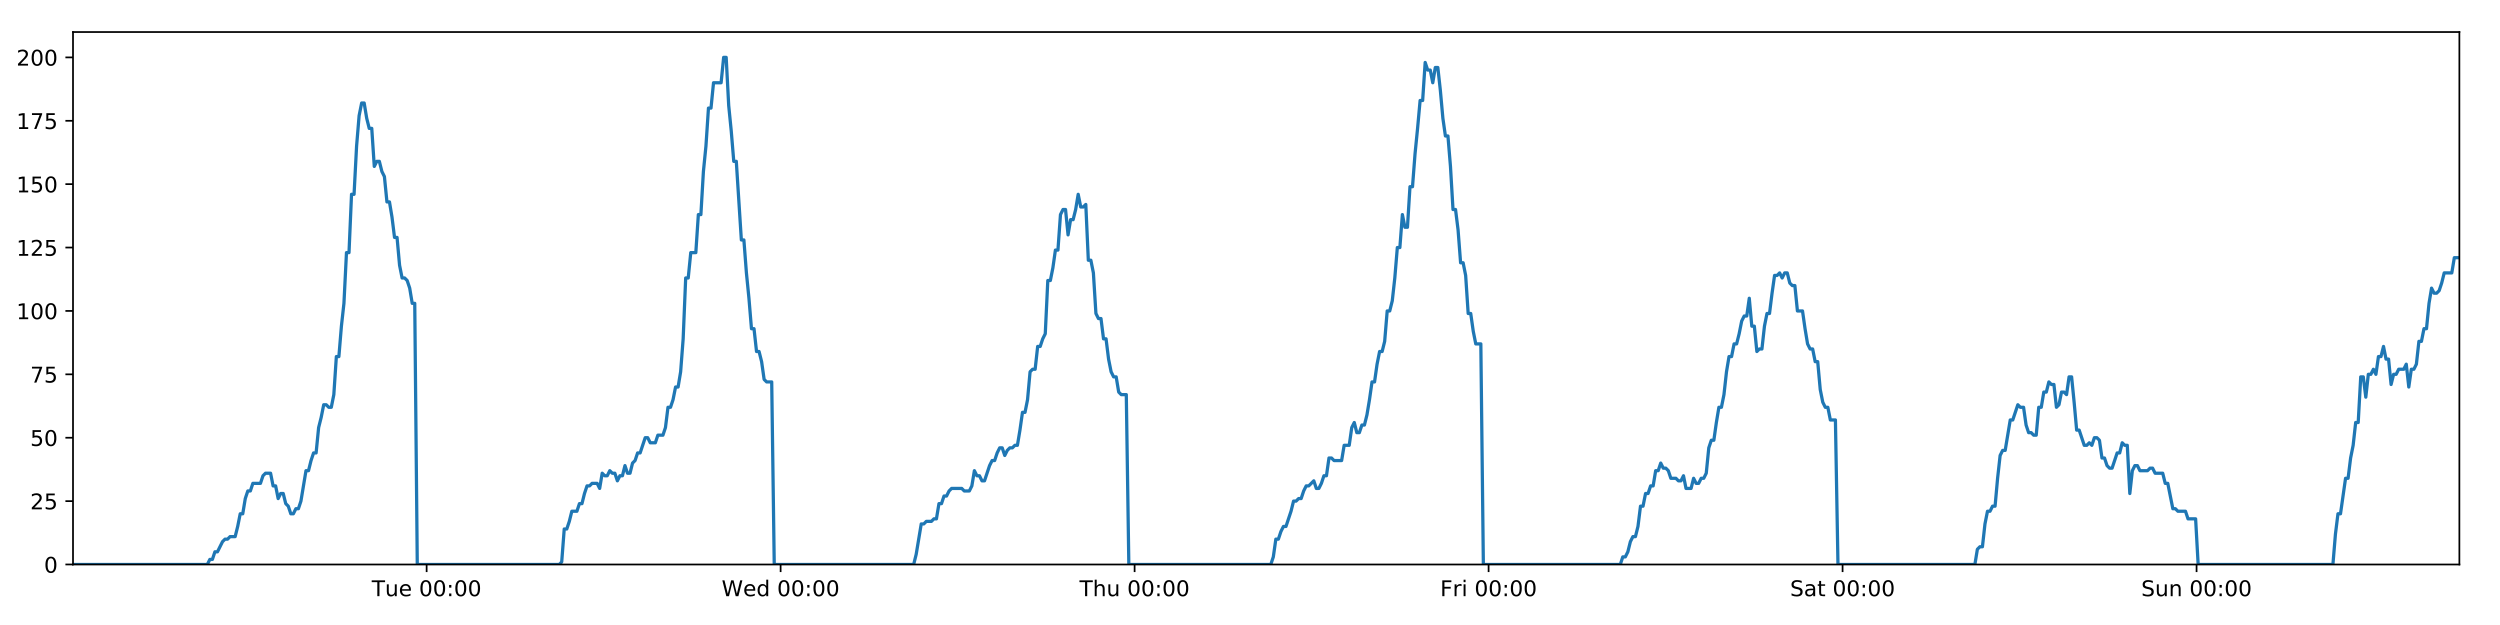
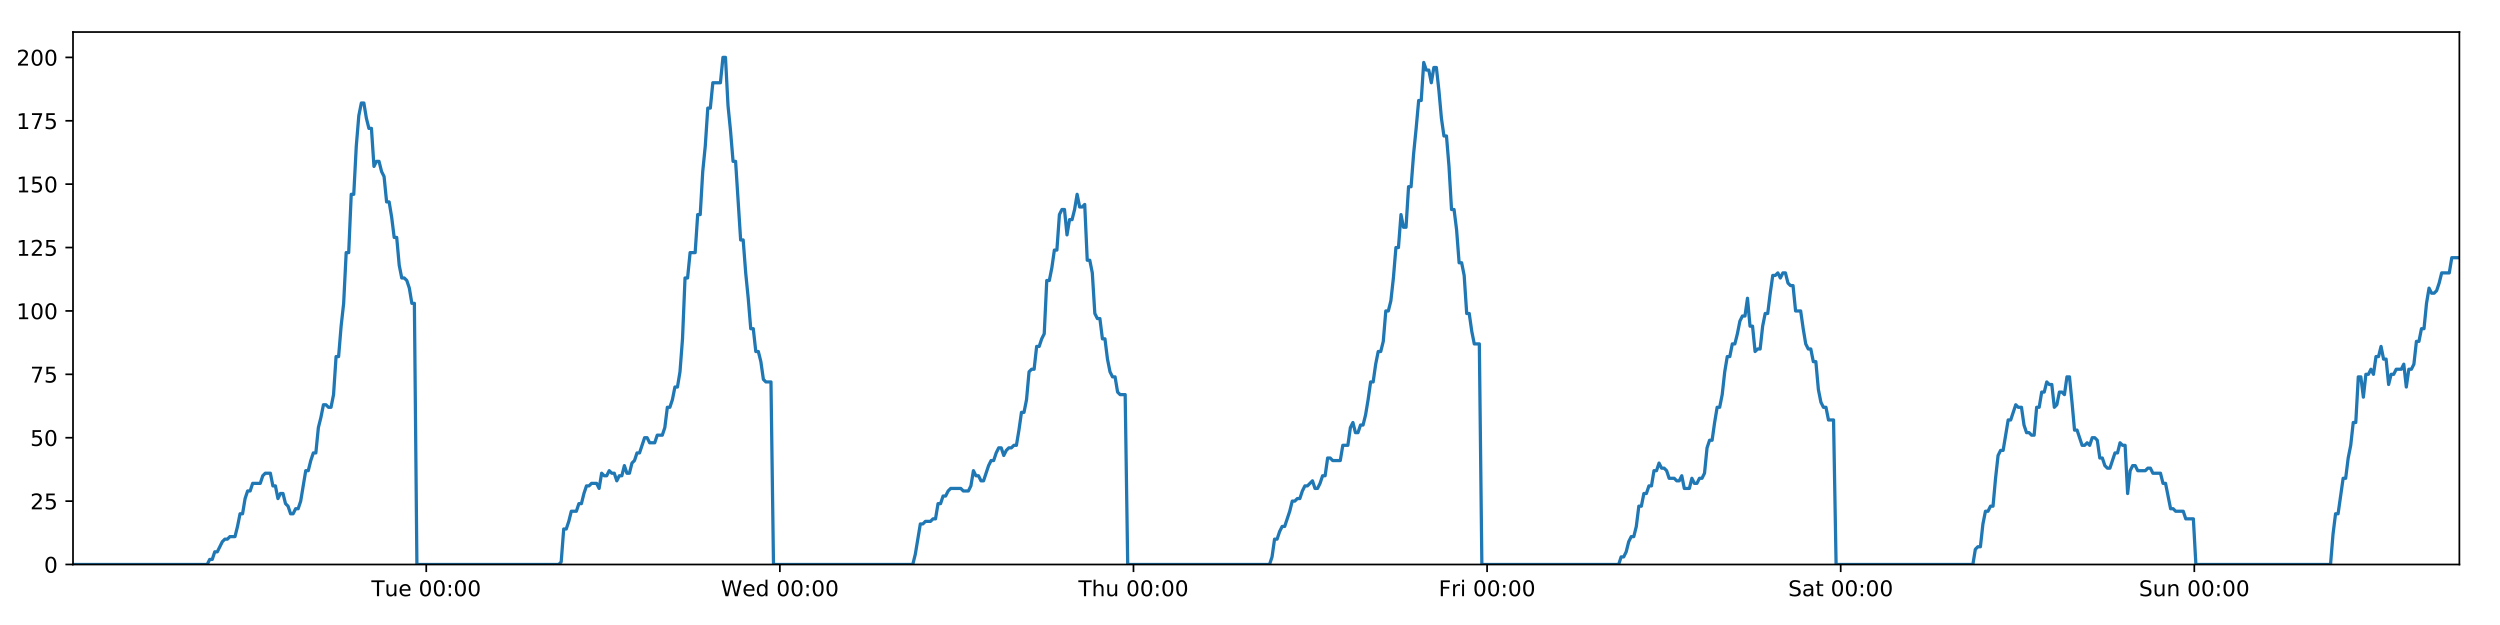
<svg xmlns="http://www.w3.org/2000/svg" xmlns:xlink="http://www.w3.org/1999/xlink" height="288pt" version="1.1" viewBox="0 0 1152 288" width="1152pt">
  <defs>
    <style type="text/css">
*{stroke-linecap:butt;stroke-linejoin:round;}
  </style>
  </defs>
  <g id="figure_1">
    <g id="patch_1">
      <path d="M 0 288  L 1152 288  L 1152 0  L 0 0  z " style="fill:#ffffff;" />
    </g>
    <g id="axes_1">
      <g id="patch_2">
        <path d="M 33.64 260.12  L 1133.28 260.12  L 1133.28 14.76  L 33.64 14.76  z " style="fill:#ffffff;" />
      </g>
      <g id="matplotlib.axis_1">
        <g id="xtick_1">
          <g id="line2d_1">
            <defs>
-               <path d="M 0 0  L 0 3.5  " id="m333c8468c8" style="stroke:#000000;stroke-width:0.8;" />
-             </defs>
-             <g>
-               <use style="stroke:#000000;stroke-width:0.8;" x="196.592" xlink:href="#m333c8468c8" y="260.12" />
+               <path d="M 0 0  L 0 3.5  " id="m390b99a7cb" style="stroke:#000000;stroke-width:0.8;" />
+             </defs>
+             <g>
+               <use style="stroke:#000000;stroke-width:0.8;" x="196.418" xlink:href="#m390b99a7cb" y="260.12" />
            </g>
          </g>
          <g id="text_1">
            <defs>
              <path d="M -0.297 72.906  L 61.375 72.906  L 61.375 64.594  L 35.5 64.594  L 35.5 0  L 25.594 0  L 25.594 64.594  L -0.297 64.594  z " id="DejaVuSans-84" />
              <path d="M 8.5 21.578  L 8.5 54.688  L 17.484 54.688  L 17.484 21.922  Q 17.484 14.156 20.5 10.266  Q 23.531 6.391 29.594 6.391  Q 36.859 6.391 41.078 11.031  Q 45.312 15.672 45.312 23.688  L 45.312 54.688  L 54.297 54.688  L 54.297 0  L 45.312 0  L 45.312 8.406  Q 42.047 3.422 37.719 1  Q 33.406 -1.422 27.688 -1.422  Q 18.266 -1.422 13.375 4.438  Q 8.5 10.297 8.5 21.578  z M 31.109 56  z " id="DejaVuSans-117" />
              <path d="M 56.203 29.594  L 56.203 25.203  L 14.891 25.203  Q 15.484 15.922 20.484 11.062  Q 25.484 6.203 34.422 6.203  Q 39.594 6.203 44.453 7.469  Q 49.312 8.734 54.109 11.281  L 54.109 2.781  Q 49.266 0.734 44.188 -0.344  Q 39.109 -1.422 33.891 -1.422  Q 20.797 -1.422 13.156 6.188  Q 5.516 13.812 5.516 26.812  Q 5.516 40.234 12.766 48.109  Q 20.016 56 32.328 56  Q 43.359 56 49.781 48.891  Q 56.203 41.797 56.203 29.594  z M 47.219 32.234  Q 47.125 39.594 43.094 43.984  Q 39.062 48.391 32.422 48.391  Q 24.906 48.391 20.391 44.141  Q 15.875 39.891 15.188 32.172  z " id="DejaVuSans-101" />
              <path id="DejaVuSans-32" />
              <path d="M 31.781 66.406  Q 24.172 66.406 20.328 58.906  Q 16.5 51.422 16.5 36.375  Q 16.5 21.391 20.328 13.891  Q 24.172 6.391 31.781 6.391  Q 39.453 6.391 43.281 13.891  Q 47.125 21.391 47.125 36.375  Q 47.125 51.422 43.281 58.906  Q 39.453 66.406 31.781 66.406  z M 31.781 74.219  Q 44.047 74.219 50.516 64.516  Q 56.984 54.828 56.984 36.375  Q 56.984 17.969 50.516 8.266  Q 44.047 -1.422 31.781 -1.422  Q 19.531 -1.422 13.062 8.266  Q 6.594 17.969 6.594 36.375  Q 6.594 54.828 13.062 64.516  Q 19.531 74.219 31.781 74.219  z " id="DejaVuSans-48" />
              <path d="M 11.719 12.406  L 22.016 12.406  L 22.016 0  L 11.719 0  z M 11.719 51.703  L 22.016 51.703  L 22.016 39.312  L 11.719 39.312  z " id="DejaVuSans-58" />
            </defs>
-             <g transform="translate(171.3057 274.7184)scale(0.1 -0.1)">
+             <g transform="translate(171.1325 274.7184)scale(0.1 -0.1)">
              <use xlink:href="#DejaVuSans-84" />
              <use x="60.85" xlink:href="#DejaVuSans-117" />
              <use x="124.229" xlink:href="#DejaVuSans-101" />
              <use x="185.752" xlink:href="#DejaVuSans-32" />
              <use x="217.539" xlink:href="#DejaVuSans-48" />
              <use x="281.162" xlink:href="#DejaVuSans-48" />
              <use x="344.785" xlink:href="#DejaVuSans-58" />
              <use x="378.477" xlink:href="#DejaVuSans-48" />
              <use x="442.1" xlink:href="#DejaVuSans-48" />
            </g>
          </g>
        </g>
        <g id="xtick_2">
          <g id="line2d_2">
            <g>
-               <use style="stroke:#000000;stroke-width:0.8;" x="359.709" xlink:href="#m333c8468c8" y="260.12" />
+               <use style="stroke:#000000;stroke-width:0.8;" x="359.362" xlink:href="#m390b99a7cb" y="260.12" />
            </g>
          </g>
          <g id="text_2">
            <defs>
              <path d="M 3.328 72.906  L 13.281 72.906  L 28.609 11.281  L 43.891 72.906  L 54.984 72.906  L 70.312 11.281  L 85.594 72.906  L 95.609 72.906  L 77.297 0  L 64.891 0  L 49.516 63.281  L 33.984 0  L 21.578 0  z " id="DejaVuSans-87" />
              <path d="M 45.406 46.391  L 45.406 75.984  L 54.391 75.984  L 54.391 0  L 45.406 0  L 45.406 8.203  Q 42.578 3.328 38.25 0.953  Q 33.938 -1.422 27.875 -1.422  Q 17.969 -1.422 11.734 6.484  Q 5.516 14.406 5.516 27.297  Q 5.516 40.188 11.734 48.094  Q 17.969 56 27.875 56  Q 33.938 56 38.25 53.625  Q 42.578 51.266 45.406 46.391  z M 14.797 27.297  Q 14.797 17.391 18.875 11.75  Q 22.953 6.109 30.078 6.109  Q 37.203 6.109 41.297 11.75  Q 45.406 17.391 45.406 27.297  Q 45.406 37.203 41.297 42.844  Q 37.203 48.484 30.078 48.484  Q 22.953 48.484 18.875 42.844  Q 14.797 37.203 14.797 27.297  z " id="DejaVuSans-100" />
            </defs>
-             <g transform="translate(332.5196 274.7184)scale(0.1 -0.1)">
+             <g transform="translate(332.1729 274.7184)scale(0.1 -0.1)">
              <use xlink:href="#DejaVuSans-87" />
              <use x="98.799" xlink:href="#DejaVuSans-101" />
              <use x="160.322" xlink:href="#DejaVuSans-100" />
              <use x="223.799" xlink:href="#DejaVuSans-32" />
              <use x="255.586" xlink:href="#DejaVuSans-48" />
              <use x="319.209" xlink:href="#DejaVuSans-48" />
              <use x="382.832" xlink:href="#DejaVuSans-58" />
              <use x="416.523" xlink:href="#DejaVuSans-48" />
              <use x="480.146" xlink:href="#DejaVuSans-48" />
            </g>
          </g>
        </g>
        <g id="xtick_3">
          <g id="line2d_3">
            <g>
-               <use style="stroke:#000000;stroke-width:0.8;" x="522.826" xlink:href="#m333c8468c8" y="260.12" />
+               <use style="stroke:#000000;stroke-width:0.8;" x="522.306" xlink:href="#m390b99a7cb" y="260.12" />
            </g>
          </g>
          <g id="text_3">
            <defs>
              <path d="M 54.891 33.016  L 54.891 0  L 45.906 0  L 45.906 32.719  Q 45.906 40.484 42.875 44.328  Q 39.844 48.188 33.797 48.188  Q 26.516 48.188 22.312 43.547  Q 18.109 38.922 18.109 30.906  L 18.109 0  L 9.078 0  L 9.078 75.984  L 18.109 75.984  L 18.109 46.188  Q 21.344 51.125 25.703 53.562  Q 30.078 56 35.797 56  Q 45.219 56 50.047 50.172  Q 54.891 44.344 54.891 33.016  z " id="DejaVuSans-104" />
            </defs>
-             <g transform="translate(497.4358 274.7184)scale(0.1 -0.1)">
+             <g transform="translate(496.9158 274.7184)scale(0.1 -0.1)">
              <use xlink:href="#DejaVuSans-84" />
              <use x="61.084" xlink:href="#DejaVuSans-104" />
              <use x="124.463" xlink:href="#DejaVuSans-117" />
              <use x="187.842" xlink:href="#DejaVuSans-32" />
              <use x="219.629" xlink:href="#DejaVuSans-48" />
              <use x="283.252" xlink:href="#DejaVuSans-48" />
              <use x="346.875" xlink:href="#DejaVuSans-58" />
              <use x="380.566" xlink:href="#DejaVuSans-48" />
              <use x="444.189" xlink:href="#DejaVuSans-48" />
            </g>
          </g>
        </g>
        <g id="xtick_4">
          <g id="line2d_4">
            <g>
-               <use style="stroke:#000000;stroke-width:0.8;" x="685.943" xlink:href="#m333c8468c8" y="260.12" />
+               <use style="stroke:#000000;stroke-width:0.8;" x="685.249" xlink:href="#m390b99a7cb" y="260.12" />
            </g>
          </g>
          <g id="text_4">
            <defs>
              <path d="M 9.812 72.906  L 51.703 72.906  L 51.703 64.594  L 19.672 64.594  L 19.672 43.109  L 48.578 43.109  L 48.578 34.812  L 19.672 34.812  L 19.672 0  L 9.812 0  z " id="DejaVuSans-70" />
              <path d="M 41.109 46.297  Q 39.594 47.172 37.812 47.578  Q 36.031 48 33.891 48  Q 26.266 48 22.188 43.047  Q 18.109 38.094 18.109 28.812  L 18.109 0  L 9.078 0  L 9.078 54.688  L 18.109 54.688  L 18.109 46.188  Q 20.953 51.172 25.484 53.578  Q 30.031 56 36.531 56  Q 37.453 56 38.578 55.875  Q 39.703 55.766 41.062 55.516  z " id="DejaVuSans-114" />
              <path d="M 9.422 54.688  L 18.406 54.688  L 18.406 0  L 9.422 0  z M 9.422 75.984  L 18.406 75.984  L 18.406 64.594  L 9.422 64.594  z " id="DejaVuSans-105" />
            </defs>
-             <g transform="translate(663.6293 274.7184)scale(0.1 -0.1)">
+             <g transform="translate(662.9359 274.7184)scale(0.1 -0.1)">
              <use xlink:href="#DejaVuSans-70" />
              <use x="57.41" xlink:href="#DejaVuSans-114" />
              <use x="98.523" xlink:href="#DejaVuSans-105" />
              <use x="126.307" xlink:href="#DejaVuSans-32" />
              <use x="158.094" xlink:href="#DejaVuSans-48" />
              <use x="221.717" xlink:href="#DejaVuSans-48" />
              <use x="285.34" xlink:href="#DejaVuSans-58" />
              <use x="319.031" xlink:href="#DejaVuSans-48" />
              <use x="382.654" xlink:href="#DejaVuSans-48" />
            </g>
          </g>
        </g>
        <g id="xtick_5">
          <g id="line2d_5">
            <g>
-               <use style="stroke:#000000;stroke-width:0.8;" x="849.06" xlink:href="#m333c8468c8" y="260.12" />
+               <use style="stroke:#000000;stroke-width:0.8;" x="848.193" xlink:href="#m390b99a7cb" y="260.12" />
            </g>
          </g>
          <g id="text_5">
            <defs>
              <path d="M 53.516 70.516  L 53.516 60.891  Q 47.906 63.578 42.922 64.891  Q 37.938 66.219 33.297 66.219  Q 25.25 66.219 20.875 63.094  Q 16.5 59.969 16.5 54.203  Q 16.5 49.359 19.406 46.891  Q 22.312 44.438 30.422 42.922  L 36.375 41.703  Q 47.406 39.594 52.656 34.297  Q 57.906 29 57.906 20.125  Q 57.906 9.516 50.797 4.047  Q 43.703 -1.422 29.984 -1.422  Q 24.812 -1.422 18.969 -0.25  Q 13.141 0.922 6.891 3.219  L 6.891 13.375  Q 12.891 10.016 18.656 8.297  Q 24.422 6.594 29.984 6.594  Q 38.422 6.594 43.016 9.906  Q 47.609 13.234 47.609 19.391  Q 47.609 24.75 44.312 27.781  Q 41.016 30.812 33.5 32.328  L 27.484 33.5  Q 16.453 35.688 11.516 40.375  Q 6.594 45.062 6.594 53.422  Q 6.594 63.094 13.406 68.656  Q 20.219 74.219 32.172 74.219  Q 37.312 74.219 42.625 73.281  Q 47.953 72.359 53.516 70.516  z " id="DejaVuSans-83" />
              <path d="M 34.281 27.484  Q 23.391 27.484 19.188 25  Q 14.984 22.516 14.984 16.5  Q 14.984 11.719 18.141 8.906  Q 21.297 6.109 26.703 6.109  Q 34.188 6.109 38.703 11.406  Q 43.219 16.703 43.219 25.484  L 43.219 27.484  z M 52.203 31.203  L 52.203 0  L 43.219 0  L 43.219 8.297  Q 40.141 3.328 35.547 0.953  Q 30.953 -1.422 24.312 -1.422  Q 15.922 -1.422 10.953 3.297  Q 6 8.016 6 15.922  Q 6 25.141 12.172 29.828  Q 18.359 34.516 30.609 34.516  L 43.219 34.516  L 43.219 35.406  Q 43.219 41.609 39.141 45  Q 35.062 48.391 27.688 48.391  Q 23 48.391 18.547 47.266  Q 14.109 46.141 10.016 43.891  L 10.016 52.203  Q 14.938 54.109 19.578 55.047  Q 24.219 56 28.609 56  Q 40.484 56 46.344 49.844  Q 52.203 43.703 52.203 31.203  z " id="DejaVuSans-97" />
              <path d="M 18.312 70.219  L 18.312 54.688  L 36.812 54.688  L 36.812 47.703  L 18.312 47.703  L 18.312 18.016  Q 18.312 11.328 20.141 9.422  Q 21.969 7.516 27.594 7.516  L 36.812 7.516  L 36.812 0  L 27.594 0  Q 17.188 0 13.234 3.875  Q 9.281 7.766 9.281 18.016  L 9.281 47.703  L 2.688 47.703  L 2.688 54.688  L 9.281 54.688  L 9.281 70.219  z " id="DejaVuSans-116" />
            </defs>
-             <g transform="translate(824.8627 274.7184)scale(0.1 -0.1)">
+             <g transform="translate(823.9959 274.7184)scale(0.1 -0.1)">
              <use xlink:href="#DejaVuSans-83" />
              <use x="63.477" xlink:href="#DejaVuSans-97" />
              <use x="124.756" xlink:href="#DejaVuSans-116" />
              <use x="163.965" xlink:href="#DejaVuSans-32" />
              <use x="195.752" xlink:href="#DejaVuSans-48" />
              <use x="259.375" xlink:href="#DejaVuSans-48" />
              <use x="322.998" xlink:href="#DejaVuSans-58" />
              <use x="356.689" xlink:href="#DejaVuSans-48" />
              <use x="420.312" xlink:href="#DejaVuSans-48" />
            </g>
          </g>
        </g>
        <g id="xtick_6">
          <g id="line2d_6">
            <g>
-               <use style="stroke:#000000;stroke-width:0.8;" x="1012.177" xlink:href="#m333c8468c8" y="260.12" />
+               <use style="stroke:#000000;stroke-width:0.8;" x="1011.136" xlink:href="#m390b99a7cb" y="260.12" />
            </g>
          </g>
          <g id="text_6">
            <defs>
              <path d="M 54.891 33.016  L 54.891 0  L 45.906 0  L 45.906 32.719  Q 45.906 40.484 42.875 44.328  Q 39.844 48.188 33.797 48.188  Q 26.516 48.188 22.312 43.547  Q 18.109 38.922 18.109 30.906  L 18.109 0  L 9.078 0  L 9.078 54.688  L 18.109 54.688  L 18.109 46.188  Q 21.344 51.125 25.703 53.562  Q 30.078 56 35.797 56  Q 45.219 56 50.047 50.172  Q 54.891 44.344 54.891 33.016  z " id="DejaVuSans-110" />
            </defs>
-             <g transform="translate(986.6664 274.7184)scale(0.1 -0.1)">
+             <g transform="translate(985.6262 274.7184)scale(0.1 -0.1)">
              <use xlink:href="#DejaVuSans-83" />
              <use x="63.477" xlink:href="#DejaVuSans-117" />
              <use x="126.855" xlink:href="#DejaVuSans-110" />
              <use x="190.234" xlink:href="#DejaVuSans-32" />
              <use x="222.021" xlink:href="#DejaVuSans-48" />
              <use x="285.645" xlink:href="#DejaVuSans-48" />
              <use x="349.268" xlink:href="#DejaVuSans-58" />
              <use x="382.959" xlink:href="#DejaVuSans-48" />
              <use x="446.582" xlink:href="#DejaVuSans-48" />
            </g>
          </g>
        </g>
      </g>
      <g id="matplotlib.axis_2">
        <g id="ytick_1">
          <g id="line2d_7">
            <defs>
-               <path d="M 0 0  L -3.5 0  " id="m1165f6ea53" style="stroke:#000000;stroke-width:0.8;" />
-             </defs>
-             <g>
-               <use style="stroke:#000000;stroke-width:0.8;" x="33.64" xlink:href="#m1165f6ea53" y="260.12" />
+               <path d="M 0 0  L -3.5 0  " id="mb95356a389" style="stroke:#000000;stroke-width:0.8;" />
+             </defs>
+             <g>
+               <use style="stroke:#000000;stroke-width:0.8;" x="33.64" xlink:href="#mb95356a389" y="260.12" />
            </g>
          </g>
          <g id="text_7">
            <g transform="translate(20.2775 263.9192)scale(0.1 -0.1)">
              <use xlink:href="#DejaVuSans-48" />
            </g>
          </g>
        </g>
        <g id="ytick_2">
          <g id="line2d_8">
            <g>
-               <use style="stroke:#000000;stroke-width:0.8;" x="33.64" xlink:href="#m1165f6ea53" y="230.91" />
+               <use style="stroke:#000000;stroke-width:0.8;" x="33.64" xlink:href="#mb95356a389" y="230.91" />
            </g>
          </g>
          <g id="text_8">
            <defs>
              <path d="M 19.188 8.297  L 53.609 8.297  L 53.609 0  L 7.328 0  L 7.328 8.297  Q 12.938 14.109 22.625 23.891  Q 32.328 33.688 34.812 36.531  Q 39.547 41.844 41.422 45.531  Q 43.312 49.219 43.312 52.781  Q 43.312 58.594 39.234 62.25  Q 35.156 65.922 28.609 65.922  Q 23.969 65.922 18.812 64.312  Q 13.672 62.703 7.812 59.422  L 7.812 69.391  Q 13.766 71.781 18.938 73  Q 24.125 74.219 28.422 74.219  Q 39.75 74.219 46.484 68.547  Q 53.219 62.891 53.219 53.422  Q 53.219 48.922 51.531 44.891  Q 49.859 40.875 45.406 35.406  Q 44.188 33.984 37.641 27.219  Q 31.109 20.453 19.188 8.297  z " id="DejaVuSans-50" />
              <path d="M 10.797 72.906  L 49.516 72.906  L 49.516 64.594  L 19.828 64.594  L 19.828 46.734  Q 21.969 47.469 24.109 47.828  Q 26.266 48.188 28.422 48.188  Q 40.625 48.188 47.75 41.5  Q 54.891 34.812 54.891 23.391  Q 54.891 11.625 47.562 5.094  Q 40.234 -1.422 26.906 -1.422  Q 22.312 -1.422 17.547 -0.641  Q 12.797 0.141 7.719 1.703  L 7.719 11.625  Q 12.109 9.234 16.797 8.062  Q 21.484 6.891 26.703 6.891  Q 35.156 6.891 40.078 11.328  Q 45.016 15.766 45.016 23.391  Q 45.016 31 40.078 35.438  Q 35.156 39.891 26.703 39.891  Q 22.75 39.891 18.812 39.016  Q 14.891 38.141 10.797 36.281  z " id="DejaVuSans-53" />
            </defs>
            <g transform="translate(13.915 234.7097)scale(0.1 -0.1)">
              <use xlink:href="#DejaVuSans-50" />
              <use x="63.623" xlink:href="#DejaVuSans-53" />
            </g>
          </g>
        </g>
        <g id="ytick_3">
          <g id="line2d_9">
            <g>
-               <use style="stroke:#000000;stroke-width:0.8;" x="33.64" xlink:href="#m1165f6ea53" y="201.701" />
+               <use style="stroke:#000000;stroke-width:0.8;" x="33.64" xlink:href="#mb95356a389" y="201.701" />
            </g>
          </g>
          <g id="text_9">
            <g transform="translate(13.915 205.5002)scale(0.1 -0.1)">
              <use xlink:href="#DejaVuSans-53" />
              <use x="63.623" xlink:href="#DejaVuSans-48" />
            </g>
          </g>
        </g>
        <g id="ytick_4">
          <g id="line2d_10">
            <g>
-               <use style="stroke:#000000;stroke-width:0.8;" x="33.64" xlink:href="#m1165f6ea53" y="172.491" />
+               <use style="stroke:#000000;stroke-width:0.8;" x="33.64" xlink:href="#mb95356a389" y="172.491" />
            </g>
          </g>
          <g id="text_10">
            <defs>
              <path d="M 8.203 72.906  L 55.078 72.906  L 55.078 68.703  L 28.609 0  L 18.312 0  L 43.219 64.594  L 8.203 64.594  z " id="DejaVuSans-55" />
            </defs>
            <g transform="translate(13.915 176.2906)scale(0.1 -0.1)">
              <use xlink:href="#DejaVuSans-55" />
              <use x="63.623" xlink:href="#DejaVuSans-53" />
            </g>
          </g>
        </g>
        <g id="ytick_5">
          <g id="line2d_11">
            <g>
-               <use style="stroke:#000000;stroke-width:0.8;" x="33.64" xlink:href="#m1165f6ea53" y="143.282" />
+               <use style="stroke:#000000;stroke-width:0.8;" x="33.64" xlink:href="#mb95356a389" y="143.282" />
            </g>
          </g>
          <g id="text_11">
            <defs>
              <path d="M 12.406 8.297  L 28.516 8.297  L 28.516 63.922  L 10.984 60.406  L 10.984 69.391  L 28.422 72.906  L 38.281 72.906  L 38.281 8.297  L 54.391 8.297  L 54.391 0  L 12.406 0  z " id="DejaVuSans-49" />
            </defs>
            <g transform="translate(7.5525 147.0811)scale(0.1 -0.1)">
              <use xlink:href="#DejaVuSans-49" />
              <use x="63.623" xlink:href="#DejaVuSans-48" />
              <use x="127.246" xlink:href="#DejaVuSans-48" />
            </g>
          </g>
        </g>
        <g id="ytick_6">
          <g id="line2d_12">
            <g>
-               <use style="stroke:#000000;stroke-width:0.8;" x="33.64" xlink:href="#m1165f6ea53" y="114.072" />
+               <use style="stroke:#000000;stroke-width:0.8;" x="33.64" xlink:href="#mb95356a389" y="114.072" />
            </g>
          </g>
          <g id="text_12">
            <g transform="translate(7.5525 117.8716)scale(0.1 -0.1)">
              <use xlink:href="#DejaVuSans-49" />
              <use x="63.623" xlink:href="#DejaVuSans-50" />
              <use x="127.246" xlink:href="#DejaVuSans-53" />
            </g>
          </g>
        </g>
        <g id="ytick_7">
          <g id="line2d_13">
            <g>
-               <use style="stroke:#000000;stroke-width:0.8;" x="33.64" xlink:href="#m1165f6ea53" y="84.863" />
+               <use style="stroke:#000000;stroke-width:0.8;" x="33.64" xlink:href="#mb95356a389" y="84.863" />
            </g>
          </g>
          <g id="text_13">
            <g transform="translate(7.5525 88.66208)scale(0.1 -0.1)">
              <use xlink:href="#DejaVuSans-49" />
              <use x="63.623" xlink:href="#DejaVuSans-53" />
              <use x="127.246" xlink:href="#DejaVuSans-48" />
            </g>
          </g>
        </g>
        <g id="ytick_8">
          <g id="line2d_14">
            <g>
-               <use style="stroke:#000000;stroke-width:0.8;" x="33.64" xlink:href="#m1165f6ea53" y="55.653" />
+               <use style="stroke:#000000;stroke-width:0.8;" x="33.64" xlink:href="#mb95356a389" y="55.653" />
            </g>
          </g>
          <g id="text_14">
            <g transform="translate(7.5525 59.45255)scale(0.1 -0.1)">
              <use xlink:href="#DejaVuSans-49" />
              <use x="63.623" xlink:href="#DejaVuSans-55" />
              <use x="127.246" xlink:href="#DejaVuSans-53" />
            </g>
          </g>
        </g>
        <g id="ytick_9">
          <g id="line2d_15">
            <g>
-               <use style="stroke:#000000;stroke-width:0.8;" x="33.64" xlink:href="#m1165f6ea53" y="26.444" />
+               <use style="stroke:#000000;stroke-width:0.8;" x="33.64" xlink:href="#mb95356a389" y="26.444" />
            </g>
          </g>
          <g id="text_15">
            <g transform="translate(7.5525 30.24303)scale(0.1 -0.1)">
              <use xlink:href="#DejaVuSans-50" />
              <use x="63.623" xlink:href="#DejaVuSans-48" />
              <use x="127.246" xlink:href="#DejaVuSans-48" />
            </g>
          </g>
        </g>
      </g>
      <g id="line2d_16">
-         <path clip-path="url(#p8d13f3c3e9)" d="M 33.64 260.12  L 95.533 260.12  L 96.699 257.783  L 97.866 257.783  L 99.033 254.278  L 100.2 254.278  L 102.531 249.605  L 103.698 248.436  L 104.863 248.436  L 106.028 247.268  L 108.36 247.268  L 109.526 242.594  L 110.691 236.752  L 111.857 236.752  L 113.023 229.742  L 114.19 226.237  L 115.356 226.237  L 116.521 222.732  L 120.017 222.732  L 121.183 219.227  L 122.347 218.058  L 124.679 218.058  L 125.844 223.9  L 127.01 223.9  L 128.177 229.742  L 129.342 227.405  L 130.508 227.405  L 131.673 232.079  L 132.839 233.247  L 134.005 236.752  L 135.17 236.752  L 136.337 234.416  L 137.502 234.416  L 138.667 230.91  L 140.997 216.89  L 142.162 216.89  L 143.327 212.216  L 144.493 208.711  L 145.66 208.711  L 146.825 197.027  L 147.995 192.354  L 149.164 186.512  L 150.329 186.512  L 151.495 187.68  L 152.66 187.68  L 153.826 181.838  L 154.991 164.313  L 156.156 164.313  L 157.321 150.292  L 158.487 139.777  L 159.654 116.409  L 160.819 116.409  L 161.984 89.536  L 163.151 89.536  L 164.315 67.337  L 165.48 53.317  L 166.645 47.475  L 167.81 47.475  L 168.975 54.485  L 170.139 59.158  L 171.305 59.158  L 172.471 76.684  L 173.636 74.347  L 174.803 74.347  L 175.969 79.021  L 177.133 81.358  L 178.3 93.042  L 179.465 93.042  L 180.63 100.052  L 181.794 109.399  L 182.958 109.399  L 184.124 122.251  L 185.289 128.093  L 186.455 128.093  L 187.62 129.261  L 188.785 132.766  L 189.949 139.777  L 191.113 139.777  L 192.277 260.12  L 257.686 260.12  L 258.832 258.952  L 260 243.763  L 261.168 243.763  L 262.336 240.258  L 263.501 235.584  L 265.836 235.584  L 267.001 232.079  L 268.166 232.079  L 269.332 227.405  L 270.498 223.9  L 271.662 223.9  L 272.829 222.732  L 275.159 222.732  L 276.324 225.069  L 277.492 218.058  L 278.659 219.227  L 279.823 219.227  L 280.989 216.89  L 282.155 218.058  L 283.321 218.058  L 284.486 221.563  L 285.65 219.227  L 286.816 219.227  L 287.982 214.553  L 289.147 218.058  L 290.311 218.058  L 291.476 213.385  L 292.643 212.216  L 293.81 208.711  L 294.976 208.711  L 297.306 201.701  L 298.472 201.701  L 299.639 204.038  L 301.977 204.038  L 303.142 200.533  L 305.474 200.533  L 306.641 197.027  L 307.806 187.68  L 308.971 187.68  L 310.135 184.175  L 311.301 178.333  L 312.466 178.333  L 313.633 171.323  L 314.799 156.134  L 315.965 128.093  L 317.133 128.093  L 318.303 116.409  L 320.633 116.409  L 321.802 98.883  L 322.967 98.883  L 324.132 79.021  L 325.297 67.337  L 326.462 49.811  L 327.627 49.811  L 328.793 38.128  L 332.288 38.128  L 333.455 26.444  L 334.622 26.444  L 335.787 48.643  L 336.952 60.327  L 338.117 74.347  L 339.285 74.347  L 341.614 110.567  L 342.782 110.567  L 343.947 125.756  L 345.112 137.44  L 346.277 151.461  L 347.445 151.461  L 348.61 161.976  L 349.776 161.976  L 350.944 166.65  L 352.108 174.828  L 353.274 175.997  L 355.605 175.997  L 356.769 260.12  L 421.012 260.12  L 422.176 255.446  L 424.507 241.426  L 425.674 241.426  L 426.84 240.258  L 429.174 240.258  L 430.339 239.089  L 431.504 239.089  L 432.671 232.079  L 433.837 232.079  L 435.003 228.574  L 436.169 228.574  L 437.335 226.237  L 438.502 225.069  L 443.166 225.069  L 444.336 226.237  L 446.666 226.237  L 447.831 223.9  L 448.997 216.89  L 450.162 219.227  L 451.33 219.227  L 452.497 221.563  L 453.661 221.563  L 455.992 214.553  L 457.159 212.216  L 458.326 212.216  L 459.491 208.711  L 460.657 206.374  L 461.824 206.374  L 462.99 209.88  L 464.156 207.543  L 465.323 206.374  L 466.49 206.374  L 467.658 205.206  L 468.823 205.206  L 469.989 198.196  L 471.155 190.017  L 472.324 190.017  L 473.491 184.175  L 474.658 171.323  L 475.822 170.155  L 476.991 170.155  L 478.159 159.639  L 479.326 159.639  L 480.492 156.134  L 481.659 153.797  L 482.826 129.261  L 484.002 129.261  L 485.167 123.419  L 486.333 115.241  L 487.499 115.241  L 488.665 98.883  L 489.83 96.547  L 490.996 96.547  L 492.162 108.23  L 493.331 101.22  L 494.496 101.22  L 495.66 96.547  L 496.828 89.536  L 497.998 95.378  L 499.166 95.378  L 500.333 94.21  L 501.5 119.914  L 502.667 119.914  L 503.832 125.756  L 504.999 144.45  L 506.166 146.787  L 507.332 146.787  L 508.499 156.134  L 509.664 156.134  L 510.831 165.481  L 511.998 171.323  L 513.163 173.66  L 514.331 173.66  L 515.498 180.67  L 516.662 181.838  L 518.996 181.838  L 520.164 260.12  L 585.58 260.12  L 586.745 256.615  L 587.909 248.436  L 589.074 248.436  L 590.241 244.931  L 591.406 242.594  L 592.571 242.594  L 594.904 235.584  L 596.07 230.91  L 597.237 230.91  L 598.402 229.742  L 599.568 229.742  L 600.733 226.237  L 601.9 223.9  L 603.066 223.9  L 605.397 221.563  L 606.563 225.069  L 607.729 225.069  L 608.895 222.732  L 610.061 219.227  L 611.226 219.227  L 612.392 211.048  L 613.558 211.048  L 614.723 212.216  L 618.221 212.216  L 619.388 205.206  L 621.719 205.206  L 622.886 197.027  L 624.052 194.691  L 625.219 199.364  L 626.386 199.364  L 627.558 195.859  L 628.724 195.859  L 629.889 191.186  L 631.054 184.175  L 632.22 175.997  L 633.387 175.997  L 634.553 167.818  L 635.72 161.976  L 636.887 161.976  L 638.054 157.302  L 639.221 143.282  L 640.39 143.282  L 641.557 138.608  L 642.724 128.093  L 643.891 114.072  L 645.057 114.072  L 646.222 98.883  L 647.387 104.725  L 648.552 104.725  L 649.718 86.031  L 650.883 86.031  L 652.054 70.842  L 653.22 59.158  L 654.386 46.306  L 655.554 46.306  L 656.721 28.781  L 657.888 32.286  L 659.053 32.286  L 660.219 38.128  L 661.384 31.117  L 662.549 31.117  L 663.713 41.633  L 664.879 54.485  L 666.044 62.664  L 667.209 62.664  L 668.374 76.684  L 669.543 96.547  L 670.708 96.547  L 671.874 105.894  L 673.041 121.083  L 674.206 121.083  L 675.371 126.925  L 676.538 144.45  L 677.705 144.45  L 678.869 152.629  L 680.034 158.471  L 682.366 158.471  L 683.531 260.12  L 746.634 260.12  L 747.78 256.615  L 748.946 256.615  L 750.111 254.278  L 751.276 249.605  L 752.441 247.268  L 753.608 247.268  L 754.774 242.594  L 755.94 233.247  L 757.106 233.247  L 758.271 227.405  L 759.435 227.405  L 760.6 223.9  L 761.767 223.9  L 762.932 216.89  L 764.097 216.89  L 765.262 213.385  L 766.427 215.722  L 767.592 215.722  L 768.757 216.89  L 769.922 220.395  L 772.257 220.395  L 773.422 221.563  L 774.587 221.563  L 775.752 219.227  L 776.917 225.069  L 779.246 225.069  L 780.411 220.395  L 781.577 222.732  L 782.743 222.732  L 783.909 220.395  L 785.076 220.395  L 786.242 218.058  L 787.406 206.374  L 788.571 202.869  L 789.737 202.869  L 790.902 194.691  L 792.067 187.68  L 793.231 187.68  L 794.399 181.838  L 795.568 171.323  L 796.734 164.313  L 797.903 164.313  L 799.067 158.471  L 800.232 158.471  L 801.4 153.797  L 802.566 147.955  L 803.732 145.619  L 804.9 145.619  L 806.066 137.44  L 807.231 150.292  L 808.396 150.292  L 809.567 161.976  L 810.732 160.808  L 811.896 160.808  L 813.061 150.292  L 814.226 144.45  L 815.393 144.45  L 816.559 135.103  L 817.724 126.925  L 818.891 126.925  L 820.056 125.756  L 821.221 128.093  L 822.39 125.756  L 823.566 125.756  L 824.735 130.43  L 825.904 131.598  L 827.074 131.598  L 828.253 143.282  L 830.593 143.282  L 831.763 151.461  L 832.929 158.471  L 834.099 160.808  L 835.266 160.808  L 836.433 166.65  L 837.599 166.65  L 838.766 179.502  L 839.932 185.344  L 841.098 187.68  L 842.262 187.68  L 843.429 193.522  L 845.76 193.522  L 846.935 260.12  L 910.027 260.12  L 911.173 253.11  L 912.338 251.941  L 913.504 251.941  L 914.671 241.426  L 915.835 235.584  L 916.999 235.584  L 918.164 233.247  L 919.328 233.247  L 920.492 220.395  L 921.658 209.88  L 922.822 207.543  L 923.987 207.543  L 926.316 193.522  L 927.479 193.522  L 929.811 186.512  L 930.975 187.68  L 932.455 187.68  L 933.62 195.859  L 934.788 199.364  L 935.952 199.364  L 937.118 200.533  L 938.287 200.533  L 939.452 187.68  L 940.616 187.68  L 941.78 180.67  L 942.945 180.67  L 944.111 175.997  L 945.275 177.165  L 946.44 177.165  L 947.607 187.68  L 948.771 186.512  L 949.936 180.67  L 951.1 180.67  L 952.265 181.838  L 953.429 173.66  L 954.593 173.66  L 955.758 185.344  L 956.924 198.196  L 958.088 198.196  L 960.42 205.206  L 961.586 205.206  L 962.752 204.038  L 963.918 205.206  L 965.085 201.701  L 966.252 201.701  L 967.419 202.869  L 968.586 211.048  L 969.752 211.048  L 970.918 214.553  L 972.083 215.722  L 973.25 215.722  L 975.584 208.711  L 976.751 208.711  L 977.918 204.038  L 979.085 205.206  L 980.251 205.206  L 981.419 227.405  L 982.586 216.89  L 983.752 214.553  L 984.917 214.553  L 986.082 216.89  L 989.58 216.89  L 990.745 215.722  L 991.913 215.722  L 993.077 218.058  L 996.576 218.058  L 997.742 222.732  L 998.908 222.732  L 1001.242 234.416  L 1002.409 234.416  L 1003.576 235.584  L 1007.073 235.584  L 1008.24 239.089  L 1011.74 239.089  L 1012.906 260.12  L 1075.006 260.12  L 1076.171 246.099  L 1077.335 236.752  L 1078.501 236.752  L 1080.832 220.395  L 1081.998 220.395  L 1083.163 211.048  L 1084.328 205.206  L 1085.494 194.691  L 1086.66 194.691  L 1087.825 173.66  L 1088.993 173.66  L 1090.158 183.007  L 1091.323 172.491  L 1092.488 172.491  L 1093.654 170.155  L 1094.819 172.491  L 1095.985 164.313  L 1097.152 164.313  L 1098.317 159.639  L 1099.484 165.481  L 1100.648 165.481  L 1101.813 177.165  L 1102.978 172.491  L 1104.146 172.491  L 1105.313 170.155  L 1107.642 170.155  L 1108.806 167.818  L 1109.971 178.333  L 1111.139 170.155  L 1112.303 170.155  L 1113.468 167.818  L 1114.634 157.302  L 1115.799 157.302  L 1116.965 151.461  L 1118.13 151.461  L 1119.294 139.777  L 1120.459 132.766  L 1121.623 135.103  L 1122.788 135.103  L 1123.958 133.935  L 1125.123 130.43  L 1126.288 125.756  L 1129.785 125.756  L 1130.95 118.746  L 1133.28 118.746  L 1133.28 118.746  " style="fill:none;stroke:#1f77b4;stroke-linecap:square;stroke-width:1.5;" />
+         <path clip-path="url(#p477e4f5c89)" d="M 33.64 260.12  L 95.468 260.12  L 96.632 257.783  L 97.798 257.783  L 98.964 254.278  L 100.129 254.278  L 102.458 249.605  L 103.623 248.436  L 104.787 248.436  L 105.951 247.268  L 108.28 247.268  L 109.445 242.594  L 110.61 236.752  L 111.773 236.752  L 112.938 229.742  L 114.104 226.237  L 115.269 226.237  L 116.433 222.732  L 119.926 222.732  L 121.089 219.227  L 122.253 218.058  L 124.582 218.058  L 125.746 223.9  L 126.911 223.9  L 128.077 229.742  L 129.24 227.405  L 130.405 227.405  L 131.569 232.079  L 132.733 233.247  L 133.898 236.752  L 135.062 236.752  L 136.228 234.416  L 137.391 234.416  L 138.556 230.91  L 140.883 216.89  L 142.046 216.89  L 143.21 212.216  L 144.375 208.711  L 145.541 208.711  L 146.704 197.027  L 147.873 192.354  L 149.042 186.512  L 150.205 186.512  L 151.37 187.68  L 152.534 187.68  L 153.698 181.838  L 154.862 164.313  L 156.026 164.313  L 157.19 150.292  L 158.355 139.777  L 159.52 116.409  L 160.683 116.409  L 161.847 89.536  L 163.013 89.536  L 164.177 67.337  L 165.34 53.317  L 166.503 47.475  L 167.667 47.475  L 168.831 54.485  L 169.994 59.158  L 171.159 59.158  L 172.324 76.684  L 173.487 74.347  L 174.653 74.347  L 175.818 79.021  L 176.981 81.358  L 178.146 93.042  L 179.31 93.042  L 180.473 100.052  L 181.637 109.399  L 182.8 109.399  L 183.964 122.251  L 185.127 128.093  L 186.293 128.093  L 187.456 129.261  L 188.62 132.766  L 189.783 139.777  L 190.946 139.777  L 192.109 260.12  L 257.448 260.12  L 258.593 258.952  L 259.76 243.763  L 260.926 243.763  L 262.093 240.258  L 263.257 235.584  L 265.589 235.584  L 266.753 232.079  L 267.917 232.079  L 269.081 227.405  L 270.246 223.9  L 271.409 223.9  L 272.575 222.732  L 274.902 222.732  L 276.066 225.069  L 277.232 218.058  L 278.398 219.227  L 279.562 219.227  L 280.726 216.89  L 281.891 218.058  L 283.055 218.058  L 284.219 221.563  L 285.382 219.227  L 286.547 219.227  L 287.712 214.553  L 288.875 218.058  L 290.039 218.058  L 291.202 213.385  L 292.368 212.216  L 293.533 208.711  L 294.698 208.711  L 297.025 201.701  L 298.191 201.701  L 299.357 204.038  L 301.692 204.038  L 302.855 200.533  L 305.185 200.533  L 306.35 197.027  L 307.515 187.68  L 308.678 187.68  L 309.842 184.175  L 311.006 178.333  L 312.17 178.333  L 313.336 171.323  L 314.5 156.134  L 315.664 128.093  L 316.832 128.093  L 318 116.409  L 320.328 116.409  L 321.495 98.883  L 322.66 98.883  L 323.823 79.021  L 324.987 67.337  L 326.15 49.811  L 327.314 49.811  L 328.479 38.128  L 331.97 38.128  L 333.136 26.444  L 334.302 26.444  L 335.466 48.643  L 336.63 60.327  L 337.794 74.347  L 338.96 74.347  L 341.287 110.567  L 342.454 110.567  L 343.617 125.756  L 344.781 137.44  L 345.944 151.461  L 347.111 151.461  L 348.275 161.976  L 349.439 161.976  L 350.606 166.65  L 351.77 174.828  L 352.934 175.997  L 355.263 175.997  L 356.426 260.12  L 420.6 260.12  L 421.763 255.446  L 424.092 241.426  L 425.257 241.426  L 426.422 240.258  L 428.753 240.258  L 429.917 239.089  L 431.081 239.089  L 432.246 232.079  L 433.412 232.079  L 434.576 228.574  L 435.742 228.574  L 436.906 226.237  L 438.071 225.069  L 442.731 225.069  L 443.9 226.237  L 446.227 226.237  L 447.391 223.9  L 448.556 216.89  L 449.719 219.227  L 450.885 219.227  L 452.051 221.563  L 453.215 221.563  L 455.543 214.553  L 456.709 212.216  L 457.875 212.216  L 459.038 208.711  L 460.203 206.374  L 461.369 206.374  L 462.533 209.88  L 463.699 207.543  L 464.864 206.374  L 466.03 206.374  L 467.197 205.206  L 468.361 205.206  L 469.525 198.196  L 470.69 190.017  L 471.857 190.017  L 473.023 184.175  L 474.189 171.323  L 475.352 170.155  L 476.52 170.155  L 477.686 159.639  L 478.852 159.639  L 480.017 156.134  L 481.183 153.797  L 482.349 129.261  L 483.523 129.261  L 484.687 123.419  L 485.852 115.241  L 487.017 115.241  L 488.181 98.883  L 489.345 96.547  L 490.51 96.547  L 491.675 108.23  L 492.843 101.22  L 494.006 101.22  L 495.169 96.547  L 496.336 89.536  L 497.504 95.378  L 498.671 95.378  L 499.837 94.21  L 501.003 119.914  L 502.169 119.914  L 503.332 125.756  L 504.498 144.45  L 505.663 146.787  L 506.829 146.787  L 507.995 156.134  L 509.158 156.134  L 510.324 165.481  L 511.49 171.323  L 512.653 173.66  L 513.82 173.66  L 514.986 180.67  L 516.148 181.838  L 518.48 181.838  L 519.646 260.12  L 584.993 260.12  L 586.157 256.615  L 587.32 248.436  L 588.483 248.436  L 589.649 244.931  L 590.813 242.594  L 591.977 242.594  L 594.307 235.584  L 595.472 230.91  L 596.638 230.91  L 597.802 229.742  L 598.966 229.742  L 600.13 226.237  L 601.296 223.9  L 602.46 223.9  L 604.789 221.563  L 605.954 225.069  L 607.119 225.069  L 608.283 222.732  L 609.448 219.227  L 610.612 219.227  L 611.777 211.048  L 612.941 211.048  L 614.105 212.216  L 617.6 212.216  L 618.765 205.206  L 621.094 205.206  L 622.259 197.027  L 623.425 194.691  L 624.59 199.364  L 625.756 199.364  L 626.927 195.859  L 628.091 195.859  L 629.255 191.186  L 630.419 184.175  L 631.584 175.997  L 632.749 175.997  L 633.914 167.818  L 635.08 161.976  L 636.245 161.976  L 637.412 157.302  L 638.578 143.282  L 639.745 143.282  L 640.911 138.608  L 642.076 128.093  L 643.242 114.072  L 644.407 114.072  L 645.571 98.883  L 646.734 104.725  L 647.898 104.725  L 649.063 86.031  L 650.227 86.031  L 651.397 70.842  L 652.561 59.158  L 653.726 46.306  L 654.892 46.306  L 656.059 28.781  L 657.224 32.286  L 658.388 32.286  L 659.553 38.128  L 660.716 31.117  L 661.88 31.117  L 663.043 41.633  L 664.208 54.485  L 665.372 62.664  L 666.536 62.664  L 667.699 76.684  L 668.867 96.547  L 670.03 96.547  L 671.196 105.894  L 672.362 121.083  L 673.525 121.083  L 674.689 126.925  L 675.854 144.45  L 677.02 144.45  L 678.183 152.629  L 679.347 158.471  L 681.677 158.471  L 682.84 260.12  L 745.876 260.12  L 747.021 256.615  L 748.185 256.615  L 749.349 254.278  L 750.513 249.605  L 751.677 247.268  L 752.843 247.268  L 754.007 242.594  L 755.172 233.247  L 756.337 233.247  L 757.5 227.405  L 758.663 227.405  L 759.827 223.9  L 760.993 223.9  L 762.156 216.89  L 763.32 216.89  L 764.484 213.385  L 765.648 215.722  L 766.811 215.722  L 767.975 216.89  L 769.139 220.395  L 771.472 220.395  L 772.636 221.563  L 773.799 221.563  L 774.963 219.227  L 776.127 225.069  L 778.454 225.069  L 779.617 220.395  L 780.781 222.732  L 781.947 222.732  L 783.112 220.395  L 784.277 220.395  L 785.442 218.058  L 786.605 206.374  L 787.769 202.869  L 788.934 202.869  L 790.097 194.691  L 791.261 187.68  L 792.424 187.68  L 793.59 181.838  L 794.758 171.323  L 795.923 164.313  L 797.09 164.313  L 798.254 158.471  L 799.417 158.471  L 800.584 153.797  L 801.748 147.955  L 802.913 145.619  L 804.08 145.619  L 805.245 137.44  L 806.409 150.292  L 807.573 150.292  L 808.742 161.976  L 809.906 160.808  L 811.069 160.808  L 812.233 150.292  L 813.397 144.45  L 814.562 144.45  L 815.726 135.103  L 816.89 126.925  L 818.056 126.925  L 819.22 125.756  L 820.384 128.093  L 821.552 125.756  L 822.726 125.756  L 823.894 130.43  L 825.062 131.598  L 826.231 131.598  L 827.408 143.282  L 829.746 143.282  L 830.914 151.461  L 832.079 158.471  L 833.248 160.808  L 834.413 160.808  L 835.58 166.65  L 836.744 166.65  L 837.91 179.502  L 839.075 185.344  L 840.239 187.68  L 841.403 187.68  L 842.568 193.522  L 844.896 193.522  L 846.071 260.12  L 909.095 260.12  L 910.24 253.11  L 911.404 251.941  L 912.569 251.941  L 913.734 241.426  L 914.897 235.584  L 916.06 235.584  L 917.224 233.247  L 918.386 233.247  L 919.549 220.395  L 920.714 209.88  L 921.877 207.543  L 923.04 207.543  L 925.367 193.522  L 926.529 193.522  L 928.858 186.512  L 930.021 187.68  L 931.499 187.68  L 932.663 195.859  L 933.83 199.364  L 934.993 199.364  L 936.158 200.533  L 937.325 200.533  L 938.489 187.68  L 939.652 187.68  L 940.815 180.67  L 941.979 180.67  L 943.143 175.997  L 944.306 177.165  L 945.47 177.165  L 946.635 187.68  L 947.798 186.512  L 948.962 180.67  L 950.125 180.67  L 951.288 181.838  L 952.451 173.66  L 953.614 173.66  L 954.778 185.344  L 955.943 198.196  L 957.106 198.196  L 959.435 205.206  L 960.599 205.206  L 961.764 204.038  L 962.93 205.206  L 964.095 201.701  L 965.261 201.701  L 966.426 202.869  L 967.592 211.048  L 968.757 211.048  L 969.921 214.553  L 971.086 215.722  L 972.251 215.722  L 974.582 208.711  L 975.748 208.711  L 976.914 204.038  L 978.08 205.206  L 979.245 205.206  L 980.412 227.405  L 981.577 216.89  L 982.742 214.553  L 983.905 214.553  L 985.07 216.89  L 988.563 216.89  L 989.728 215.722  L 990.894 215.722  L 992.058 218.058  L 995.552 218.058  L 996.718 222.732  L 997.882 222.732  L 1000.213 234.416  L 1001.379 234.416  L 1002.545 235.584  L 1006.038 235.584  L 1007.204 239.089  L 1010.7 239.089  L 1011.865 260.12  L 1073.899 260.12  L 1075.063 246.099  L 1076.226 236.752  L 1077.39 236.752  L 1079.719 220.395  L 1080.883 220.395  L 1082.047 211.048  L 1083.211 205.206  L 1084.376 194.691  L 1085.541 194.691  L 1086.705 173.66  L 1087.871 173.66  L 1089.035 183.007  L 1090.198 172.491  L 1091.362 172.491  L 1092.527 170.155  L 1093.691 172.491  L 1094.856 164.313  L 1096.022 164.313  L 1097.185 159.639  L 1098.35 165.481  L 1099.514 165.481  L 1100.678 177.165  L 1101.841 172.491  L 1103.008 172.491  L 1104.173 170.155  L 1106.5 170.155  L 1107.663 167.818  L 1108.826 178.333  L 1109.994 170.155  L 1111.156 170.155  L 1112.32 167.818  L 1113.485 157.302  L 1114.649 157.302  L 1115.813 151.461  L 1116.977 151.461  L 1118.14 139.777  L 1119.303 132.766  L 1120.467 135.103  L 1121.63 135.103  L 1122.799 133.935  L 1123.963 130.43  L 1125.126 125.756  L 1128.62 125.756  L 1129.784 118.746  L 1133.28 118.746  L 1133.28 118.746  " style="fill:none;stroke:#1f77b4;stroke-linecap:square;stroke-width:1.5;" />
      </g>
      <g id="patch_3">
        <path d="M 33.64 260.12  L 33.64 14.76  " style="fill:none;stroke:#000000;stroke-linecap:square;stroke-linejoin:miter;stroke-width:0.8;" />
      </g>
      <g id="patch_4">
        <path d="M 1133.28 260.12  L 1133.28 14.76  " style="fill:none;stroke:#000000;stroke-linecap:square;stroke-linejoin:miter;stroke-width:0.8;" />
      </g>
      <g id="patch_5">
        <path d="M 33.64 260.12  L 1133.28 260.12  " style="fill:none;stroke:#000000;stroke-linecap:square;stroke-linejoin:miter;stroke-width:0.8;" />
      </g>
      <g id="patch_6">
        <path d="M 33.64 14.76  L 1133.28 14.76  " style="fill:none;stroke:#000000;stroke-linecap:square;stroke-linejoin:miter;stroke-width:0.8;" />
      </g>
    </g>
  </g>
  <defs>
-     <clipPath id="p8d13f3c3e9">
+     <clipPath id="p477e4f5c89">
      <rect height="245.36" width="1099.64" x="33.64" y="14.76" />
    </clipPath>
  </defs>
</svg>
